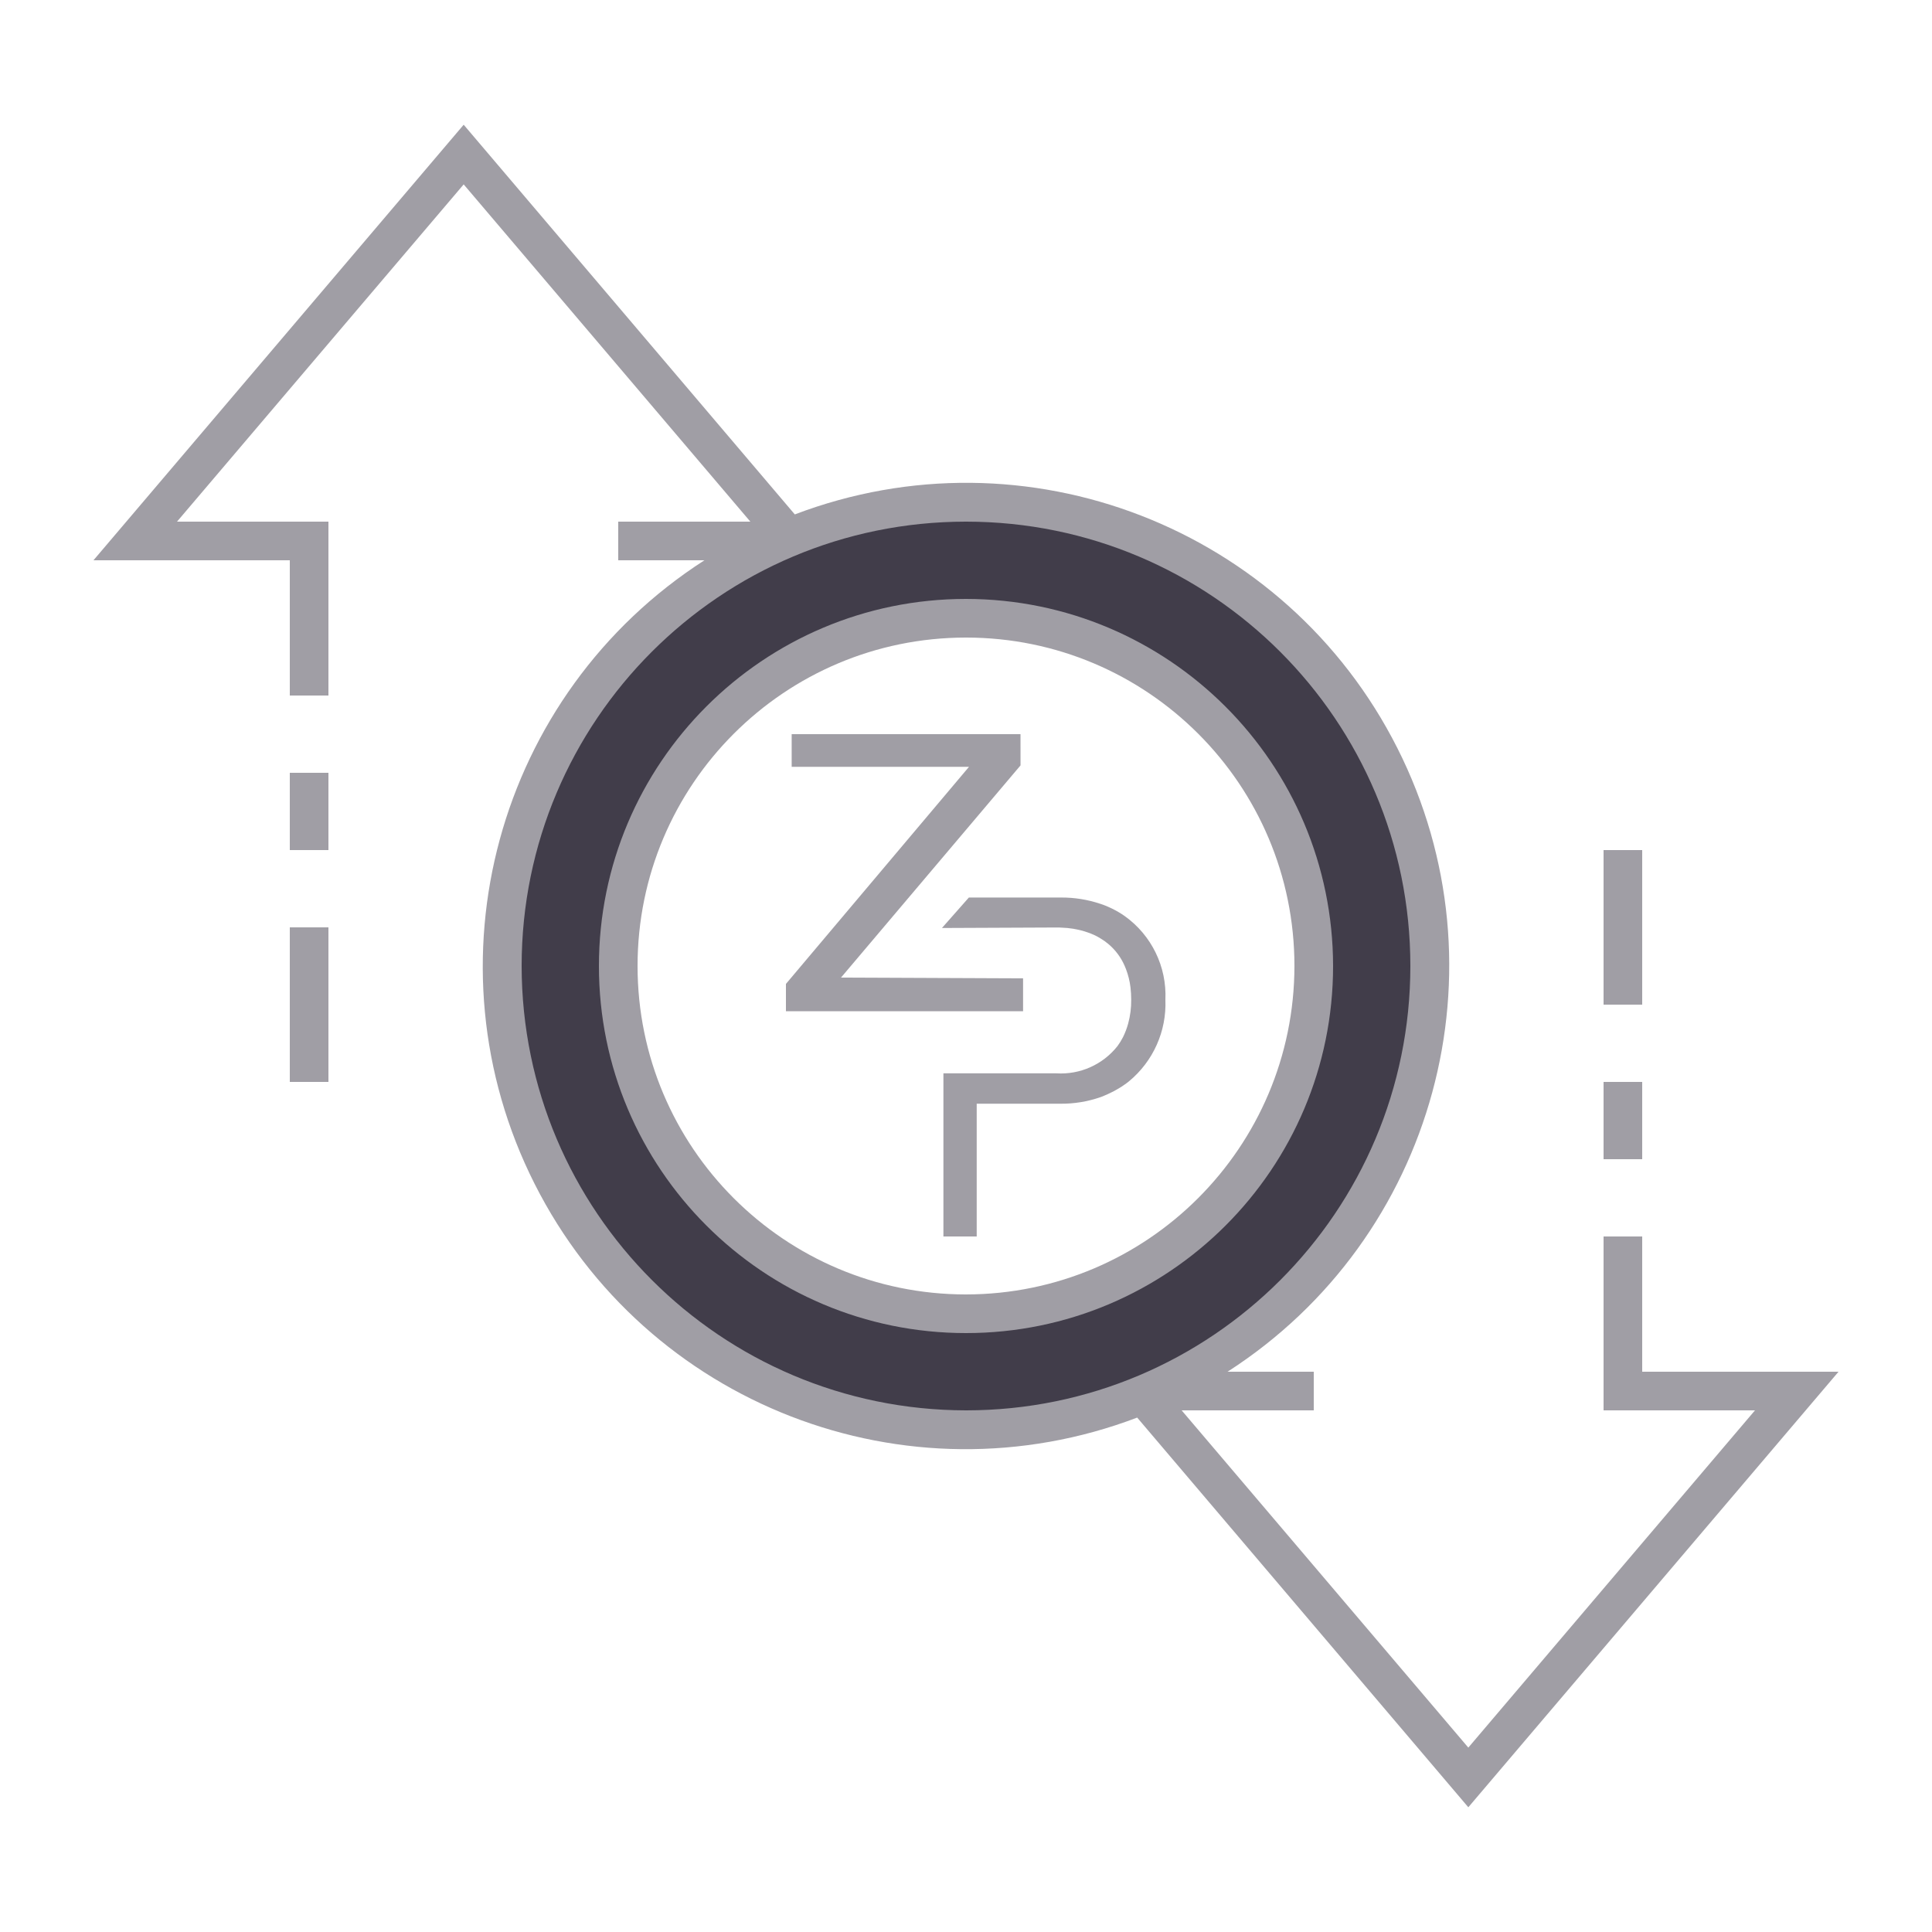
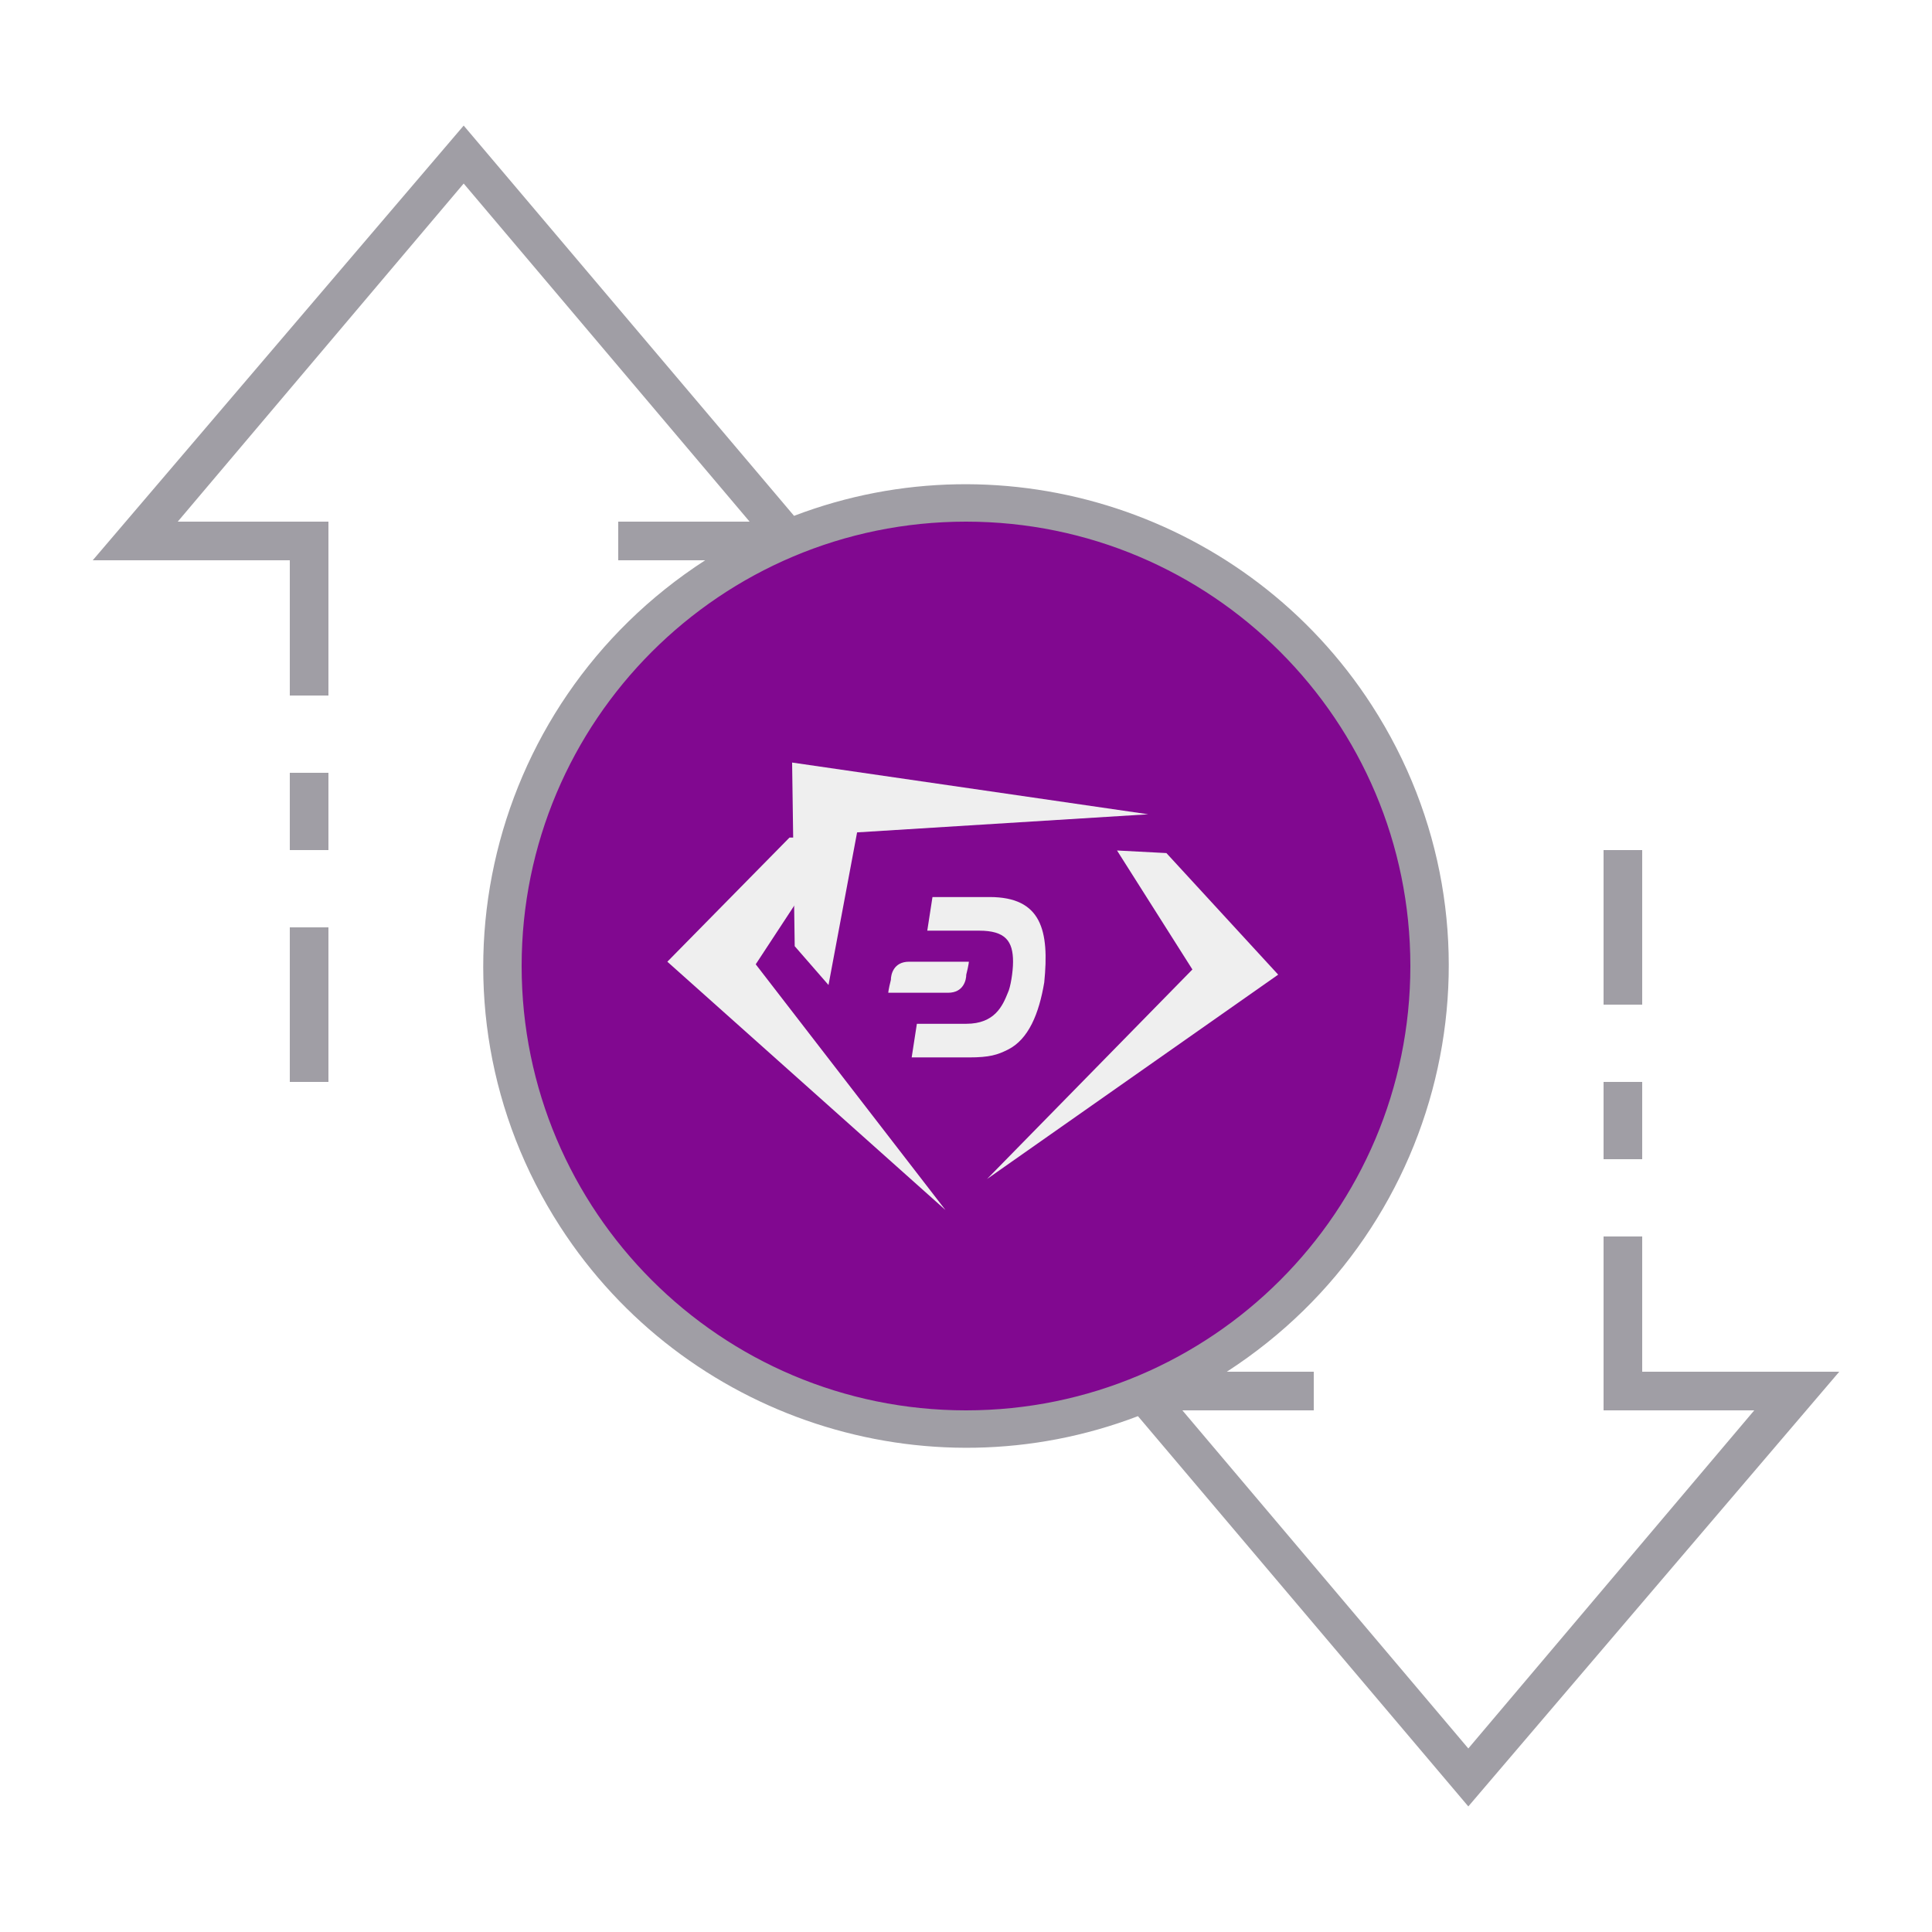
- <svg xmlns="http://www.w3.org/2000/svg" id="ic_empty_Dark_zazr" width="100" height="100" viewBox="0 0 100 100">
-   <defs>
-     <style type="text/css">
-             .cls-1{fill:#413d4a}.cls-2{fill:#a09ea5}.cls-3{fill:none}
-         </style>
-   </defs>
-   <g id="Group_9081" data-name="Group 9081">
-     <path id="Path_19026" d="M50 26a24 24 0 1 0 24 24 24 24 0 0 0-24-24zm0 42a18 18 0 1 1 18-18 18 18 0 0 1-18 18z" class="cls-1" data-name="Path 19026" />
-     <g id="Group_9080" data-name="Group 9080">
-       <g id="Group_9078" data-name="Group 9078">
-         <path id="Path_19027" d="M50 31a19 19 0 1 0 19 19 19.021 19.021 0 0 0-19-19zm0 36a17 17 0 1 1 17-17 17.019 17.019 0 0 1-17 17z" class="cls-2" data-name="Path 19027" />
-         <path id="Rectangle_4744" d="M0 0h2v4H0z" class="cls-2" data-name="Rectangle 4744" transform="translate(83 56)" />
-         <path id="Rectangle_4745" d="M0 0h2v8H0z" class="cls-2" data-name="Rectangle 4745" transform="translate(83 44)" />
-         <path id="Rectangle_4746" d="M0 0h2v8H0z" class="cls-2" data-name="Rectangle 4746" transform="translate(15 48)" />
-         <path id="Rectangle_4747" d="M0 0h2v4H0z" class="cls-2" data-name="Rectangle 4747" transform="translate(15 40)" />
-         <path id="Path_19028" d="M95.162 71H85v-7h-2v9h7.838L76 90.456 61.162 73H68v-2h-4.461a24.989 24.989 0 0 0-22.4-44.374L24 6.456 4.838 29H15v7h2v-9H9.162L24 9.544 38.838 27H32v2h4.461a24.989 24.989 0 0 0 22.4 44.374L76 93.544zM27 50a23 23 0 1 1 23 23 23.026 23.026 0 0 1-23-23z" class="cls-2" data-name="Path 19028" />
-       </g>
-       <g id="Group_9079" data-name="Group 9079">
-         <path id="Path_19029" d="M58.218 47.418a4.728 4.728 0 0 0-.653-.386 5.67 5.67 0 0 0-.354-.158c-.083-.032-.165-.064-.247-.089a6.268 6.268 0 0 0-2.053-.329h-4.763l-1.393 1.577 5.96-.026c.07 0 .146 0 .215.007a4.6 4.6 0 0 1 .615.057l.2.038a3.62 3.62 0 0 1 .551.152c.057.019.114.044.171.063a3.075 3.075 0 0 1 .33.152c.05.025.1.057.152.089a2.949 2.949 0 0 1 .424.3 3.081 3.081 0 0 1 .836 1.121c.025.057.051.114.07.171a3.935 3.935 0 0 1 .234.943 5.268 5.268 0 0 1 .038.64 4.53 4.53 0 0 1-.158 1.242 3.955 3.955 0 0 1-.266.7 3.293 3.293 0 0 1-.285.462 3.735 3.735 0 0 1-3.161 1.412h-5.85V64h1.723v-6.872H54.9a6.138 6.138 0 0 0 2.052-.336c.082-.031.165-.057.247-.1a1.532 1.532 0 0 0 .184-.082 4.403 4.403 0 0 0 .551-.292c.044-.025.088-.056.133-.082.025-.019.057-.038.082-.057a3.1 3.1 0 0 0 .285-.209 5.2 5.2 0 0 0 1.887-4.224 5.041 5.041 0 0 0-2.103-4.328z" class="cls-2" data-name="Path 19029" />
-         <path id="Path_19030" d="M52.821 38H40.977v1.691h9.178L40.68 50.927v1.413h12.274v-1.7l-9.424-.04 9.292-10.983z" class="cls-2" data-name="Path 19030" />
+ <svg xmlns="http://www.w3.org/2000/svg" version="1.1" id="ic_empty_Dark_zpiv" x="0px" y="0px" viewBox="0 0 100 100" style="enable-background:new 0 0 100 100;" xml:space="preserve">
+   <defs id="defs32" />
+   <style type="text/css" id="style2">
+ 	.st0{fill:#810890;}
+ 	.st1{fill:#A09EA5;}
+ 	.st2{fill:#EFEFEF;}
+ </style>
+   <g id="Group_9081">
+     <path id="Path_19026" class="st0" d="M50,26c-13.3,0-24,10.7-24,24s10.7,24,24,24s24-10.7,24-24S63.3,26,50,26z M50,68   c-9.9,0-18-8.1-18-18s8.1-18,18-18s18,8.1,18,18S59.9,68,50,68z" />
+     <g id="Group_9080">
+       <g id="Group_9078">
+         <path id="Path_19027" class="st1" d="M50,31c-10.5,0-19,8.5-19,19s8.5,19,19,19s19-8.5,19-19S60.5,31,50,31z M50,67     c-9.4,0-17-7.6-17-17s7.6-17,17-17s17,7.6,17,17S59.4,67,50,67z" />
+         <path id="Rectangle_4744" class="st1" d="M83,56h2v4h-2V56z" />
+         <path id="Rectangle_4745" class="st1" d="M83,44h2v8h-2V44z" />
+         <path id="Rectangle_4746" class="st1" d="M15,48h2v8h-2V48z" />
+         <path id="Rectangle_4747" class="st1" d="M15,40h2v4h-2V40z" />
+         <path id="Path_19028" class="st1" d="M95.2,71H85v-7h-2v9h7.8L76,90.5L61.2,73H68v-2h-4.5c11.6-7.5,15-22.9,7.5-34.5     c-6.4-9.9-18.9-14-29.9-9.8L24,6.5L4.8,29H15v7h2v-9H9.2L24,9.5L38.8,27H32v2h4.5c-11.6,7.5-15,22.9-7.5,34.5     c6.4,9.9,18.9,14,29.9,9.8L76,93.5L95.2,71z M27,50c0-12.7,10.3-23,23-23s23,10.3,23,23S62.7,73,50,73S27,62.7,27,50z" />
      </g>
    </g>
  </g>
-   <path id="Rectangle_4748" d="M0 0h100v100H0z" class="cls-3" data-name="Rectangle 4748" />
+   <ellipse class="st0" cx="50" cy="50" id="circle15" rx="19.722" ry="19.384" style="stroke-width:1.295" />
+   <g id="g29" transform="matrix(1.345385,0,0,1.338841,-17.39014,-17.29784)">
+     <path class="st2" d="m 45.2,45.3 h -1.9 l -4.7,4.8 10.7,9.6 c 0,0 0,0 0,0 L 42,50.2" id="path17" />
+     <path class="st2" d="m 55.9,45.8 1.9,0.1 4.3,4.7 -11.2,7.9 c 0,0 0,0 0,0 l 7.9,-8.1" id="path19" />
+     <path class="st2" d="m 44.8,51 -1.3,-1.5 -0.1,-7.1 13.7,2 c 0,0 0,0 0,0 l -11.2,0.7" id="path21" />
+     <g id="g27">
+       <path class="st2" d="m 51,47.6 h -2.2 l -0.2,1.3 h 2 c 1,0 1.3,0.4 1.3,1.2 0,0.4 -0.1,1 -0.2,1.2 -0.2,0.5 -0.5,1.2 -1.6,1.2 H 48.2 L 48,53.8 h 2.2 c 0.8,0 1.1,-0.1 1.5,-0.3 0.8,-0.4 1.2,-1.4 1.4,-2.6 0.2,-2 -0.1,-3.3 -2.1,-3.3" id="path23" />
+       <path class="st2" d="m 47.9,50.1 c -0.6,0 -0.7,0.5 -0.7,0.7 -0.1,0.4 -0.1,0.5 -0.1,0.5 h 2.3 c 0.6,0 0.7,-0.5 0.7,-0.7 0.1,-0.4 0.1,-0.5 0.1,-0.5 z" id="path25" />
+     </g>
+   </g>
</svg>
